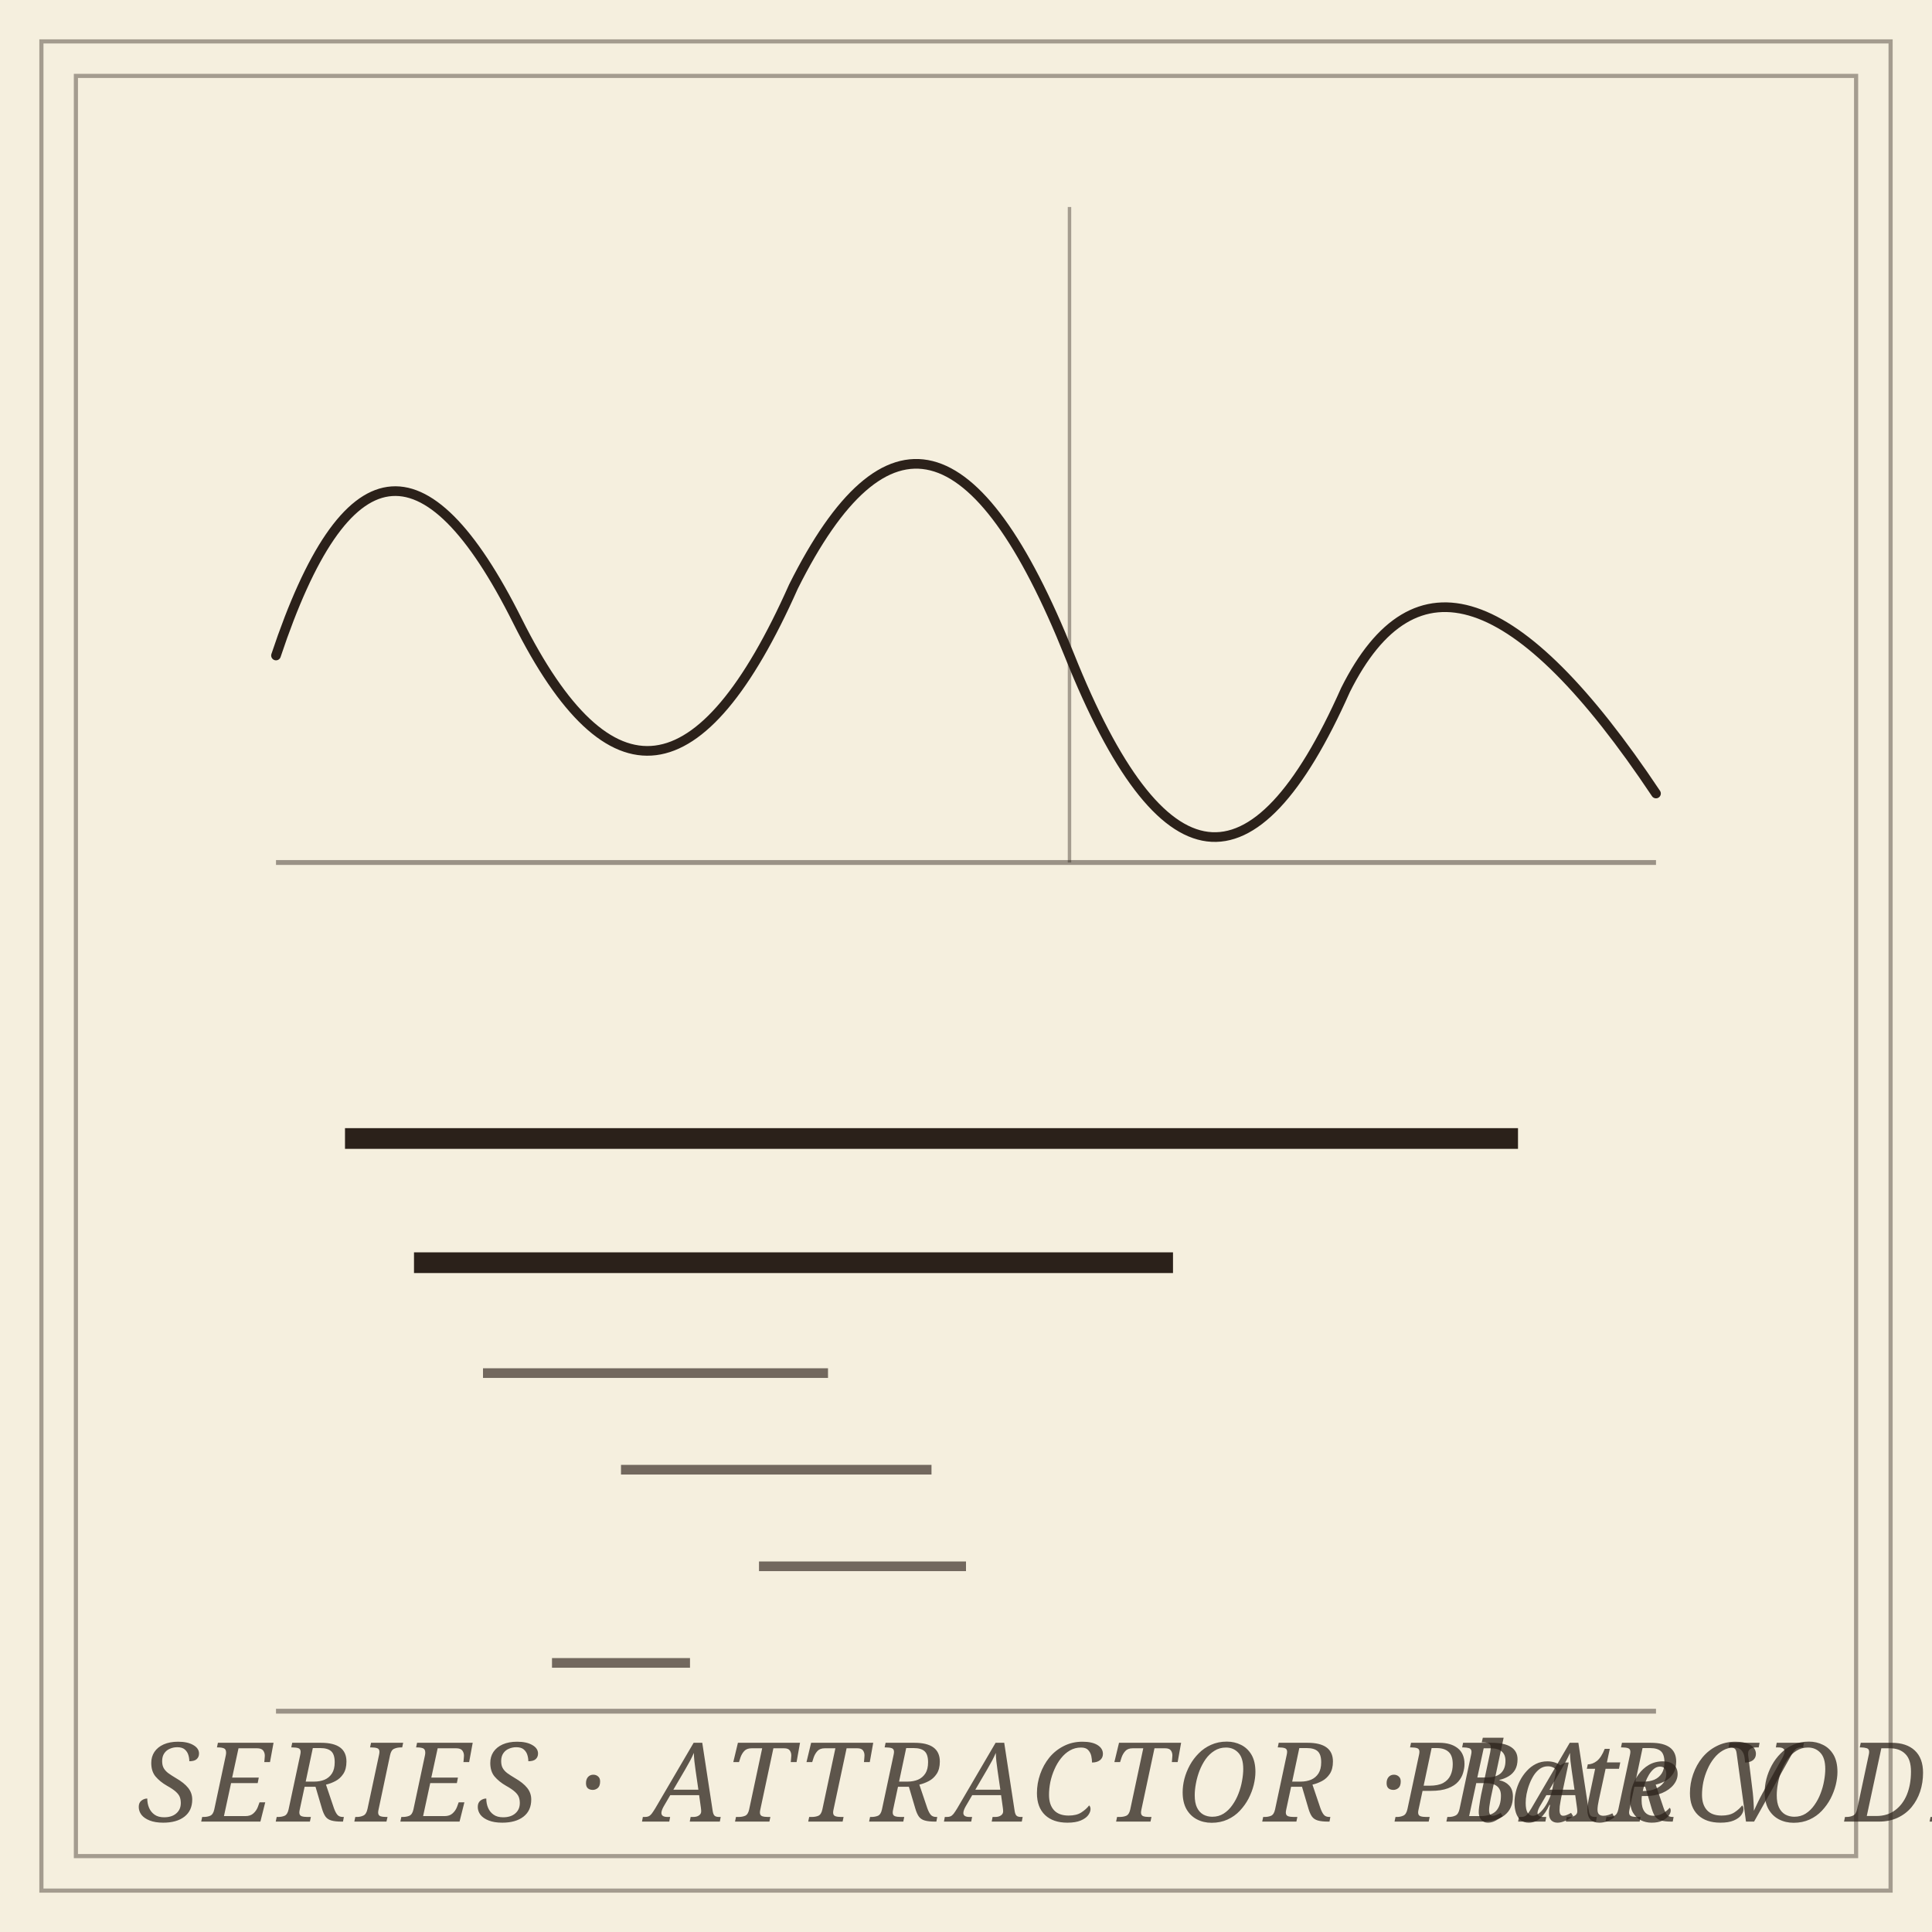
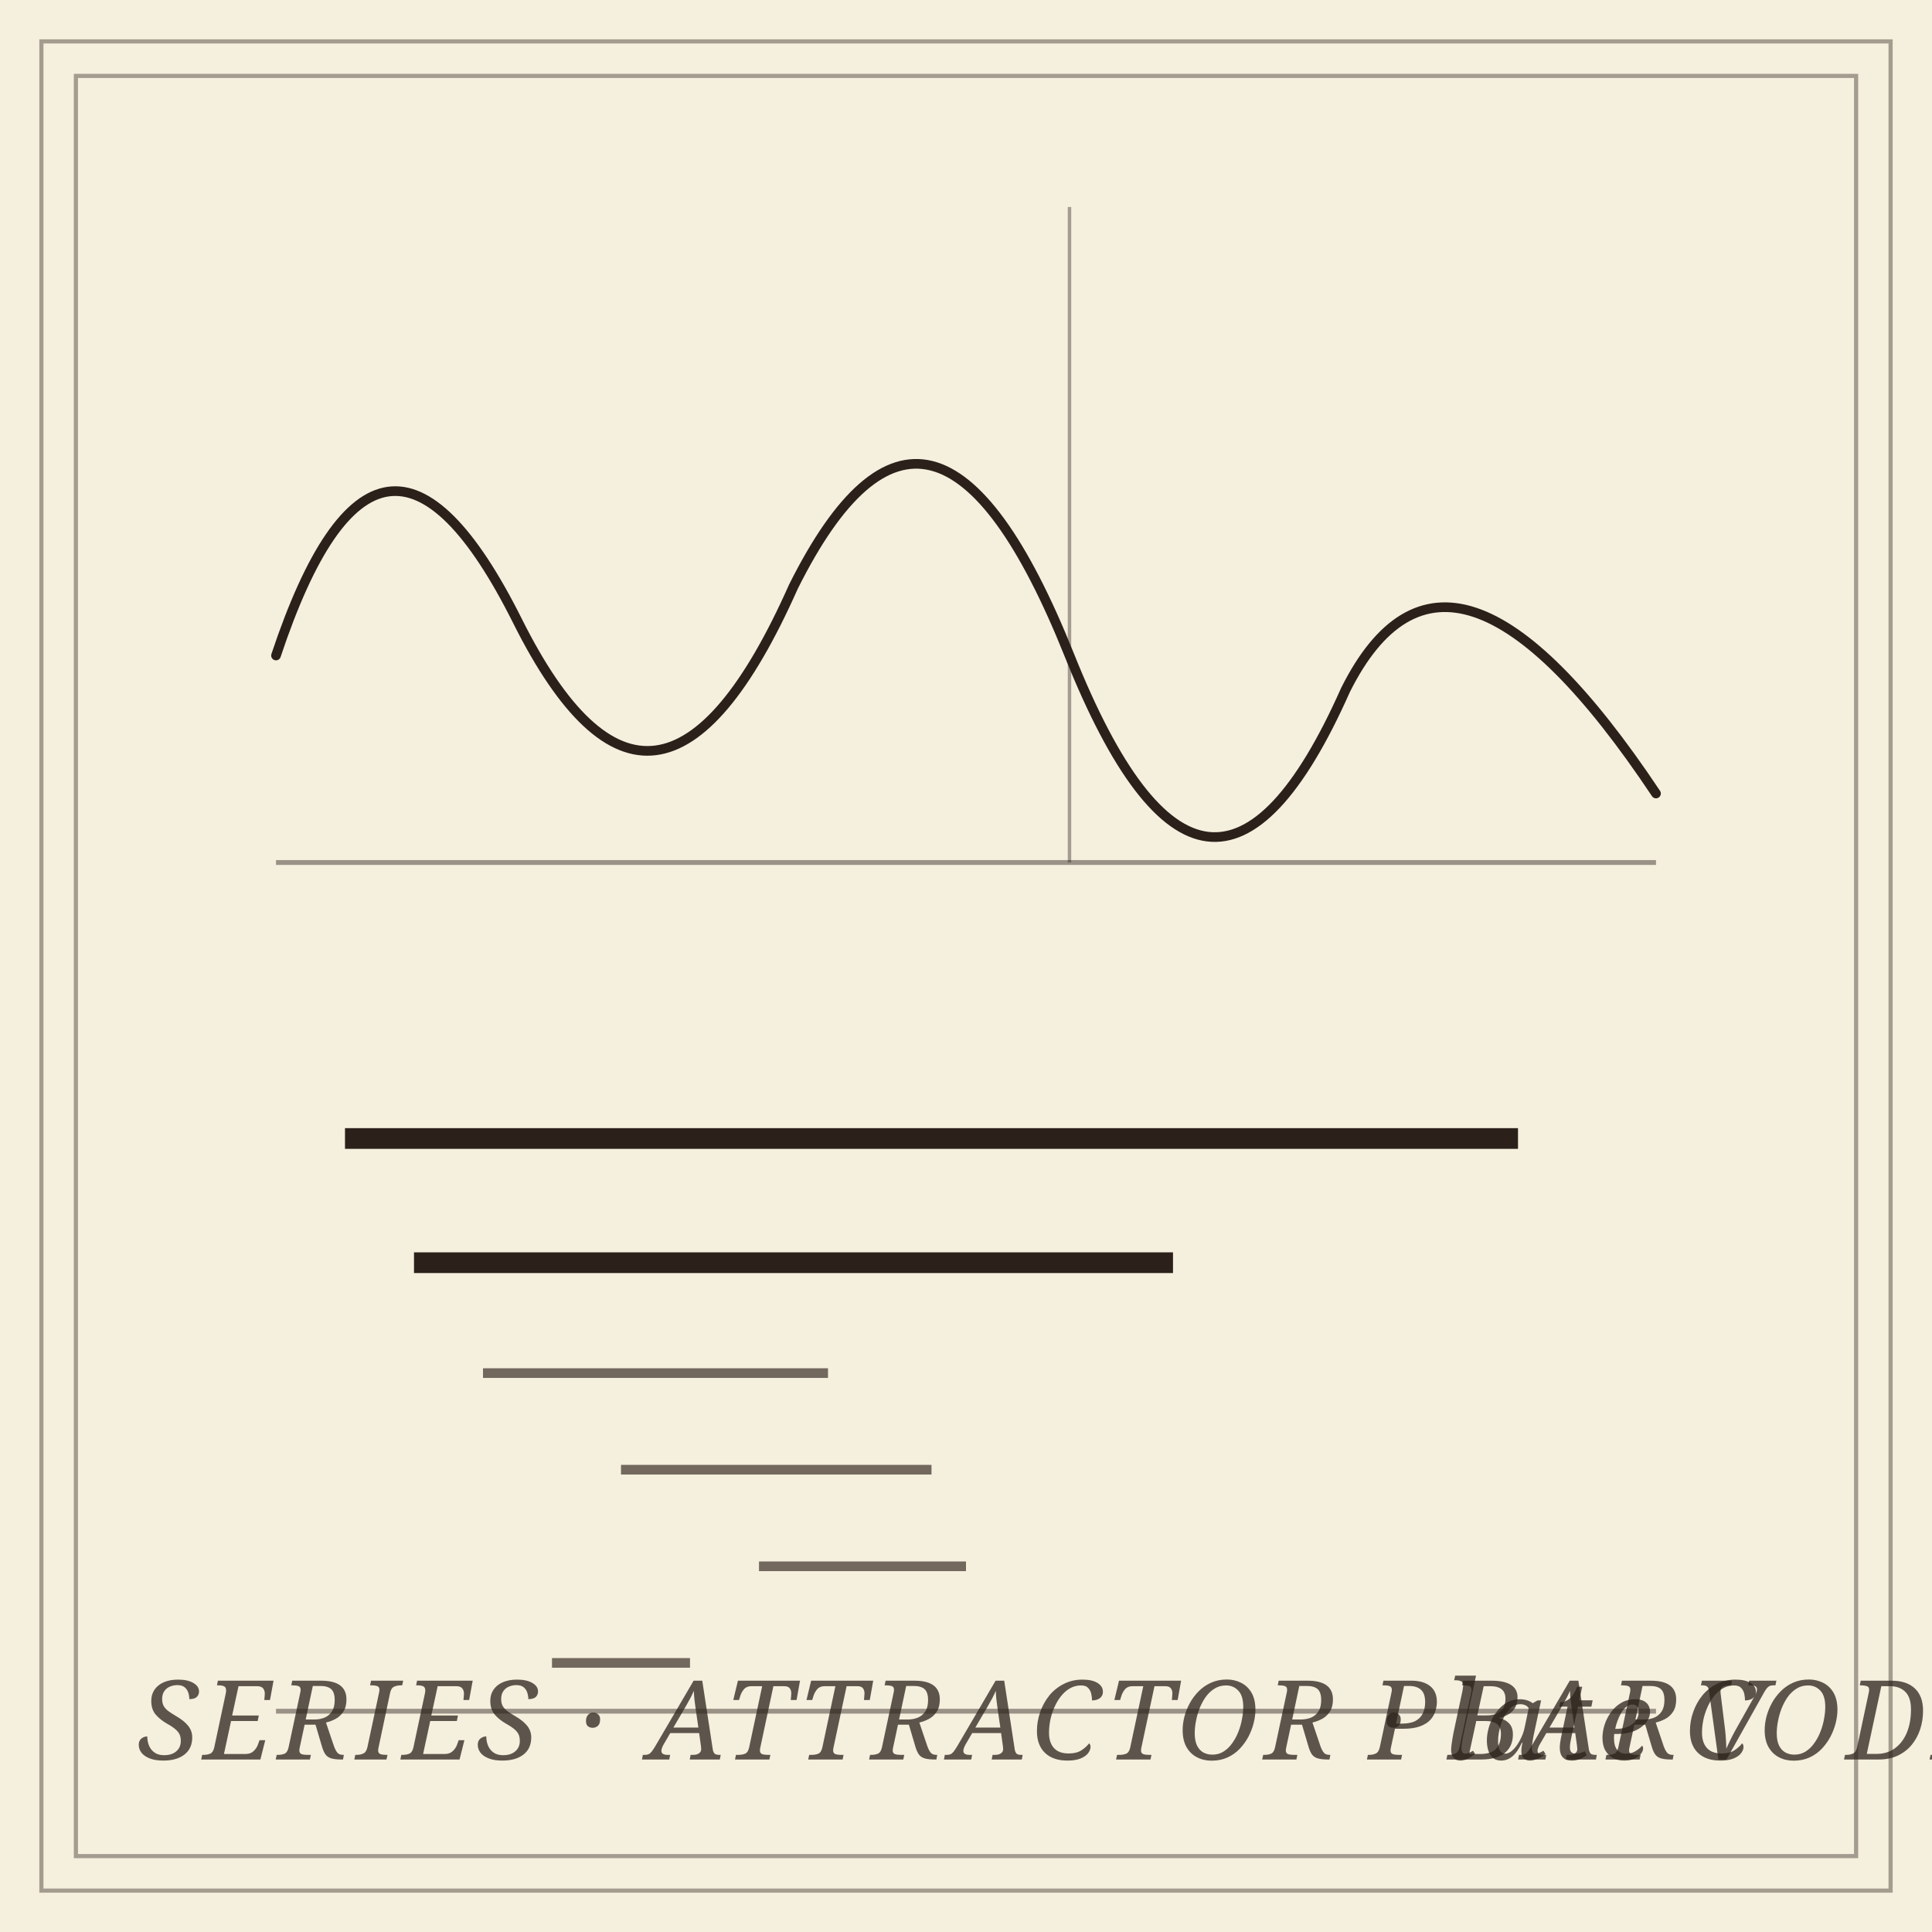
<svg xmlns="http://www.w3.org/2000/svg" viewBox="0 0 280 280" role="img" aria-label="TDA for time series: a wavy series with a persistence barcode underneath">
  <rect data-bg="paper" width="100%" height="100%" fill="#f5efde" />
  <defs>
    <style>
    .ink         { stroke: #2b211a; fill: none; stroke-width: 1.4; stroke-linecap: round; stroke-linejoin: round; }
    .hair        { stroke: #2b211a; fill: none; stroke-width: 0.5; opacity: 0.4; }
    .axis        { stroke: #2b211a; fill: none; stroke-width: 0.7; opacity: 0.45; }
    .bar         { stroke: #2b211a; fill: none; stroke-width: 3; stroke-linecap: butt; }
    .bar-thin    { stroke: #2b211a; fill: none; stroke-width: 1.4; stroke-linecap: butt; opacity: 0.65; }
    .frame       { stroke: #2b211a; fill: none; stroke-width: 0.6; opacity: 0.4; }
    .panel-label { font-family: 'EB Garamond', Georgia, serif; font-style: italic; font-size: 16px; fill: #2b211a; opacity: 0.75; letter-spacing: 0.05em; }
  </style>
  </defs>
  <rect class="frame" x="6" y="6" width="268" height="268" stroke-width="1.4" opacity="0.6" />
  <rect class="frame" x="11" y="11" width="258" height="258" stroke-width="0.5" opacity="0.4" />
  <line class="axis" x1="40" y1="125" x2="240" y2="125" />
  <path class="ink" d="M 40 95 Q 55 50 75 90 Q 95 130 115 85 Q 135 45 155 95 Q 175 145 195 100 Q 210 70 240 115" />
  <line class="hair" x1="155" y1="30" x2="155" y2="125" />
  <line class="axis" x1="40" y1="248" x2="240" y2="248" />
  <line class="bar" x1="50" y1="165" x2="220" y2="165" />
  <line class="bar" x1="60" y1="183" x2="170" y2="183" />
  <line class="bar-thin" x1="70" y1="199" x2="120" y2="199" />
  <line class="bar-thin" x1="90" y1="213" x2="135" y2="213" />
  <line class="bar-thin" x1="110" y1="227" x2="140" y2="227" />
  <line class="bar-thin" x1="80" y1="241" x2="100" y2="241" />
-   <text class="panel-label" x="20" y="264">SERIES · ATTRACTOR · BARCODE</text>
-   <text class="panel-label" x="260" y="264" text-anchor="end">Plate V</text>
+   <text class="panel-label" x="20" y="255">SERIES · ATTRACTOR · BARCODE</text>
+   <text class="panel-label" x="256" y="255" text-anchor="end">Plate V</text>
</svg>
